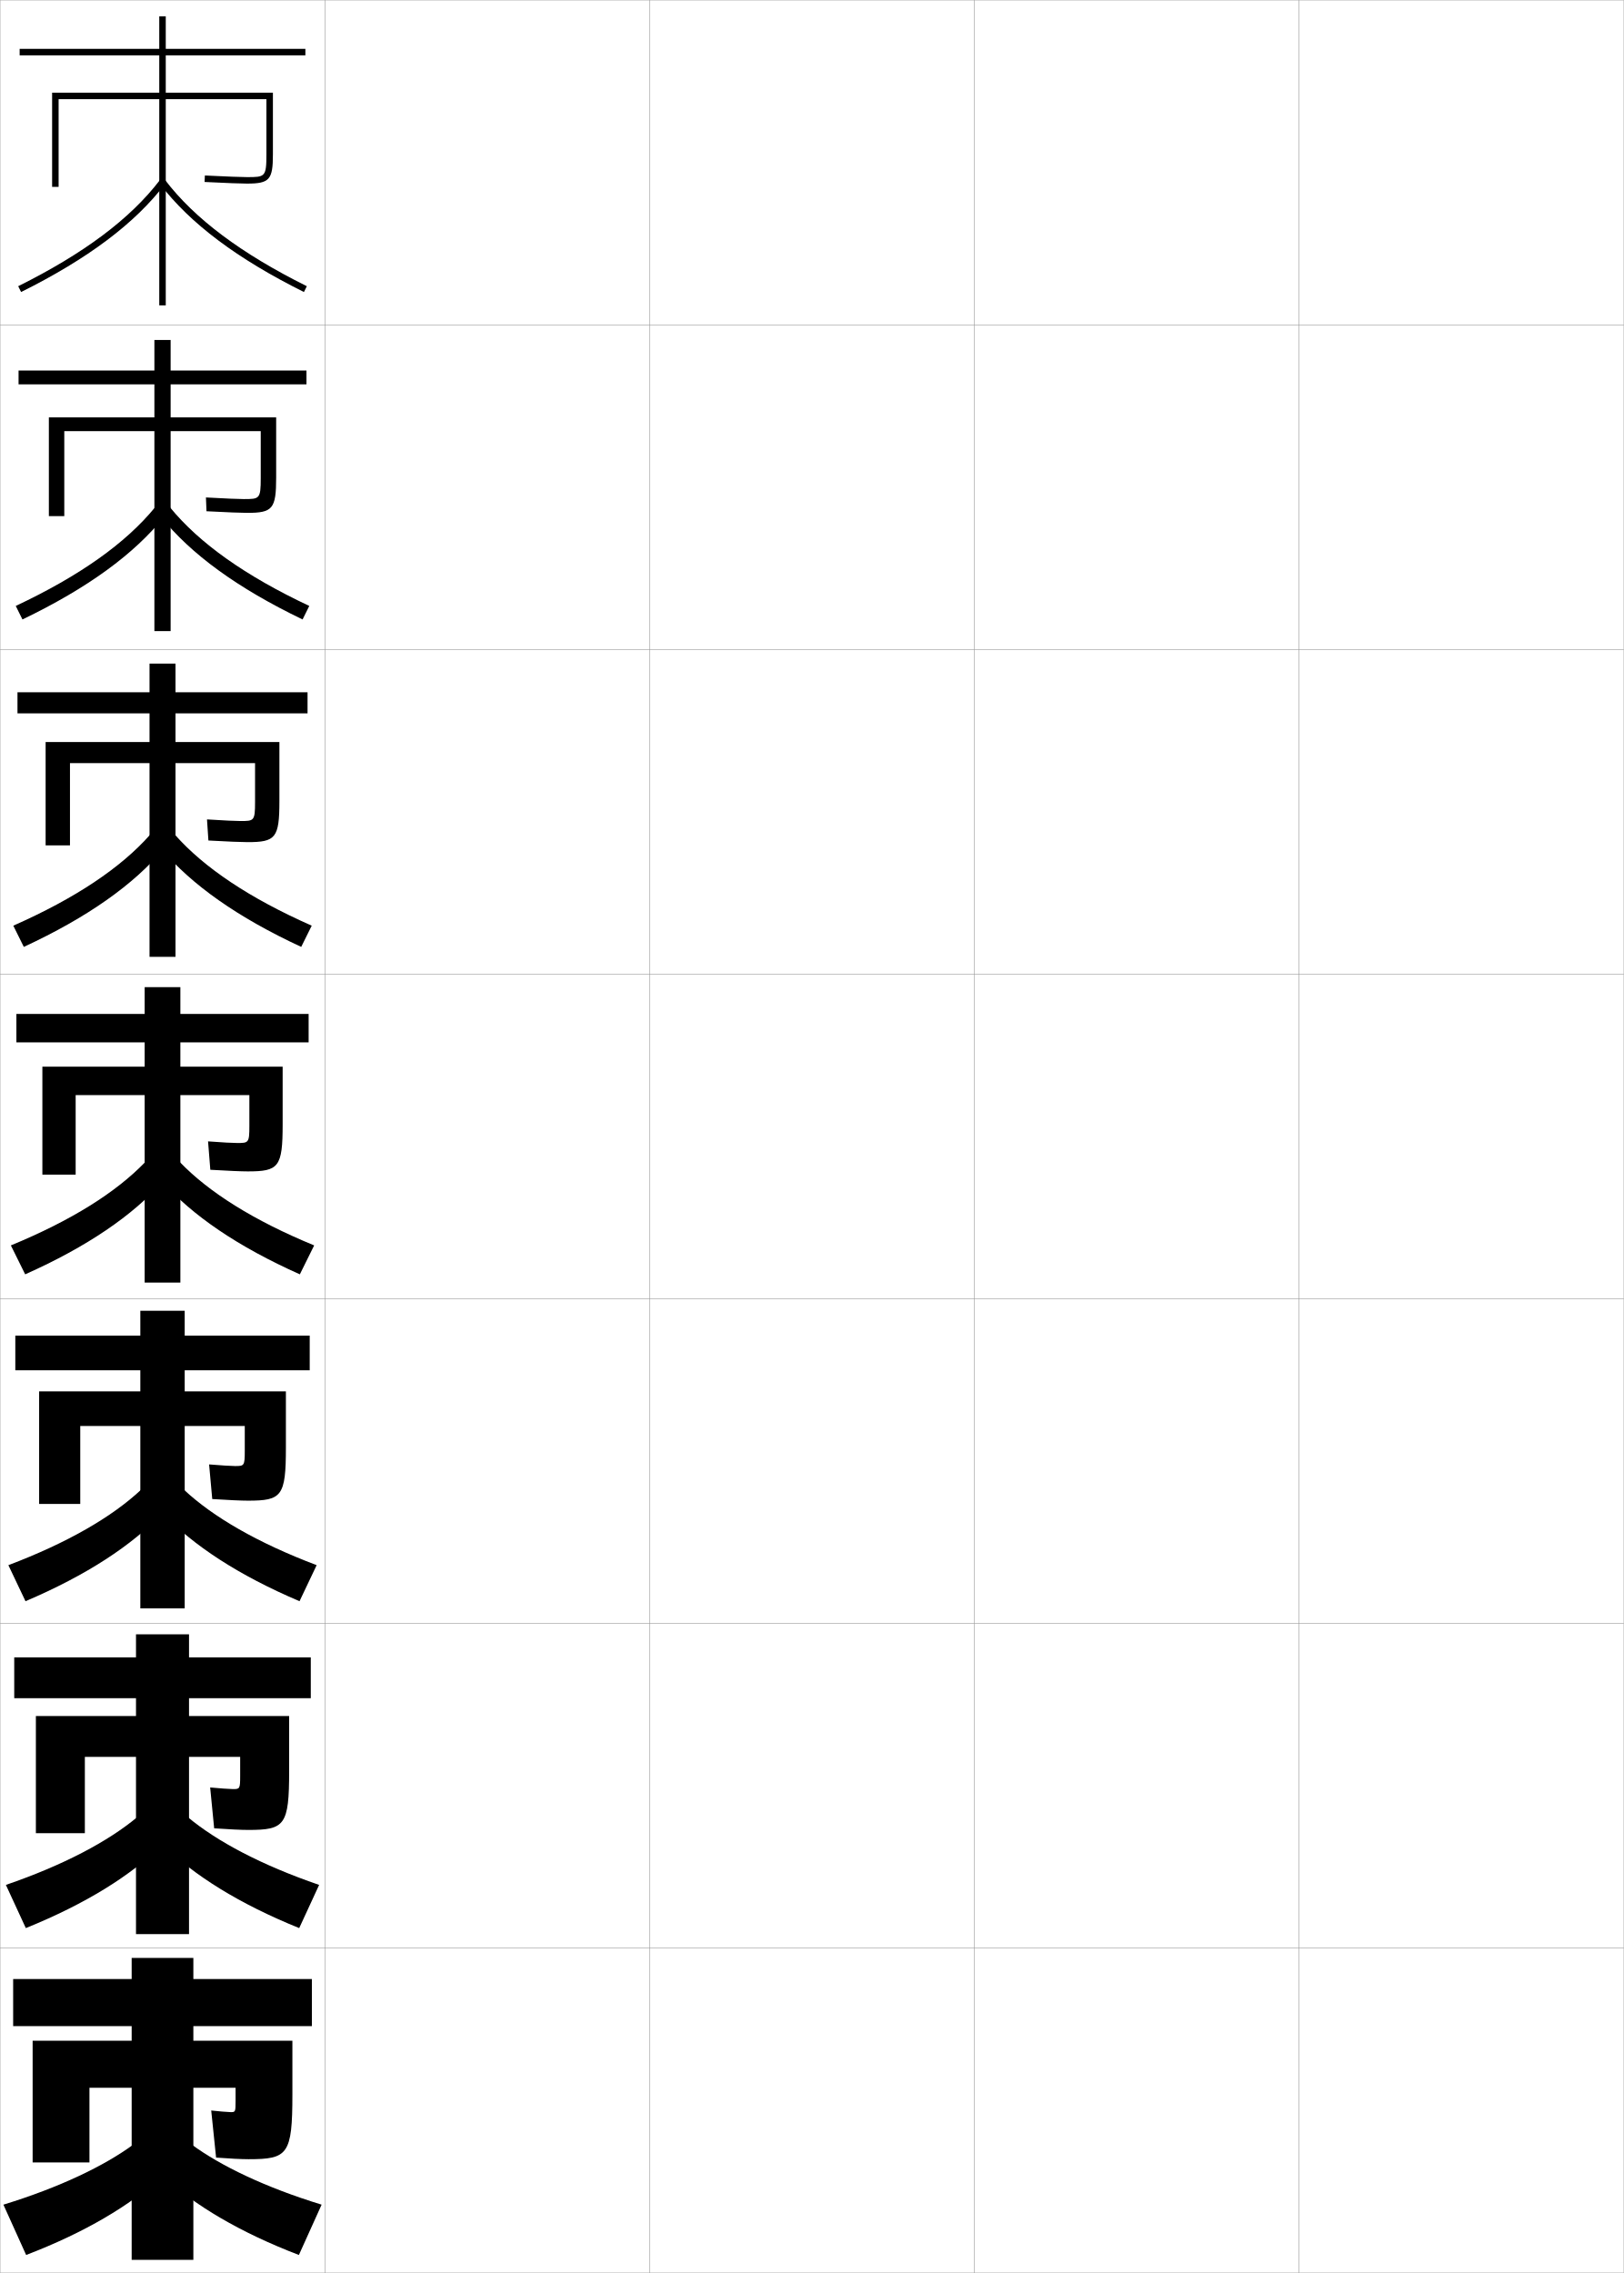
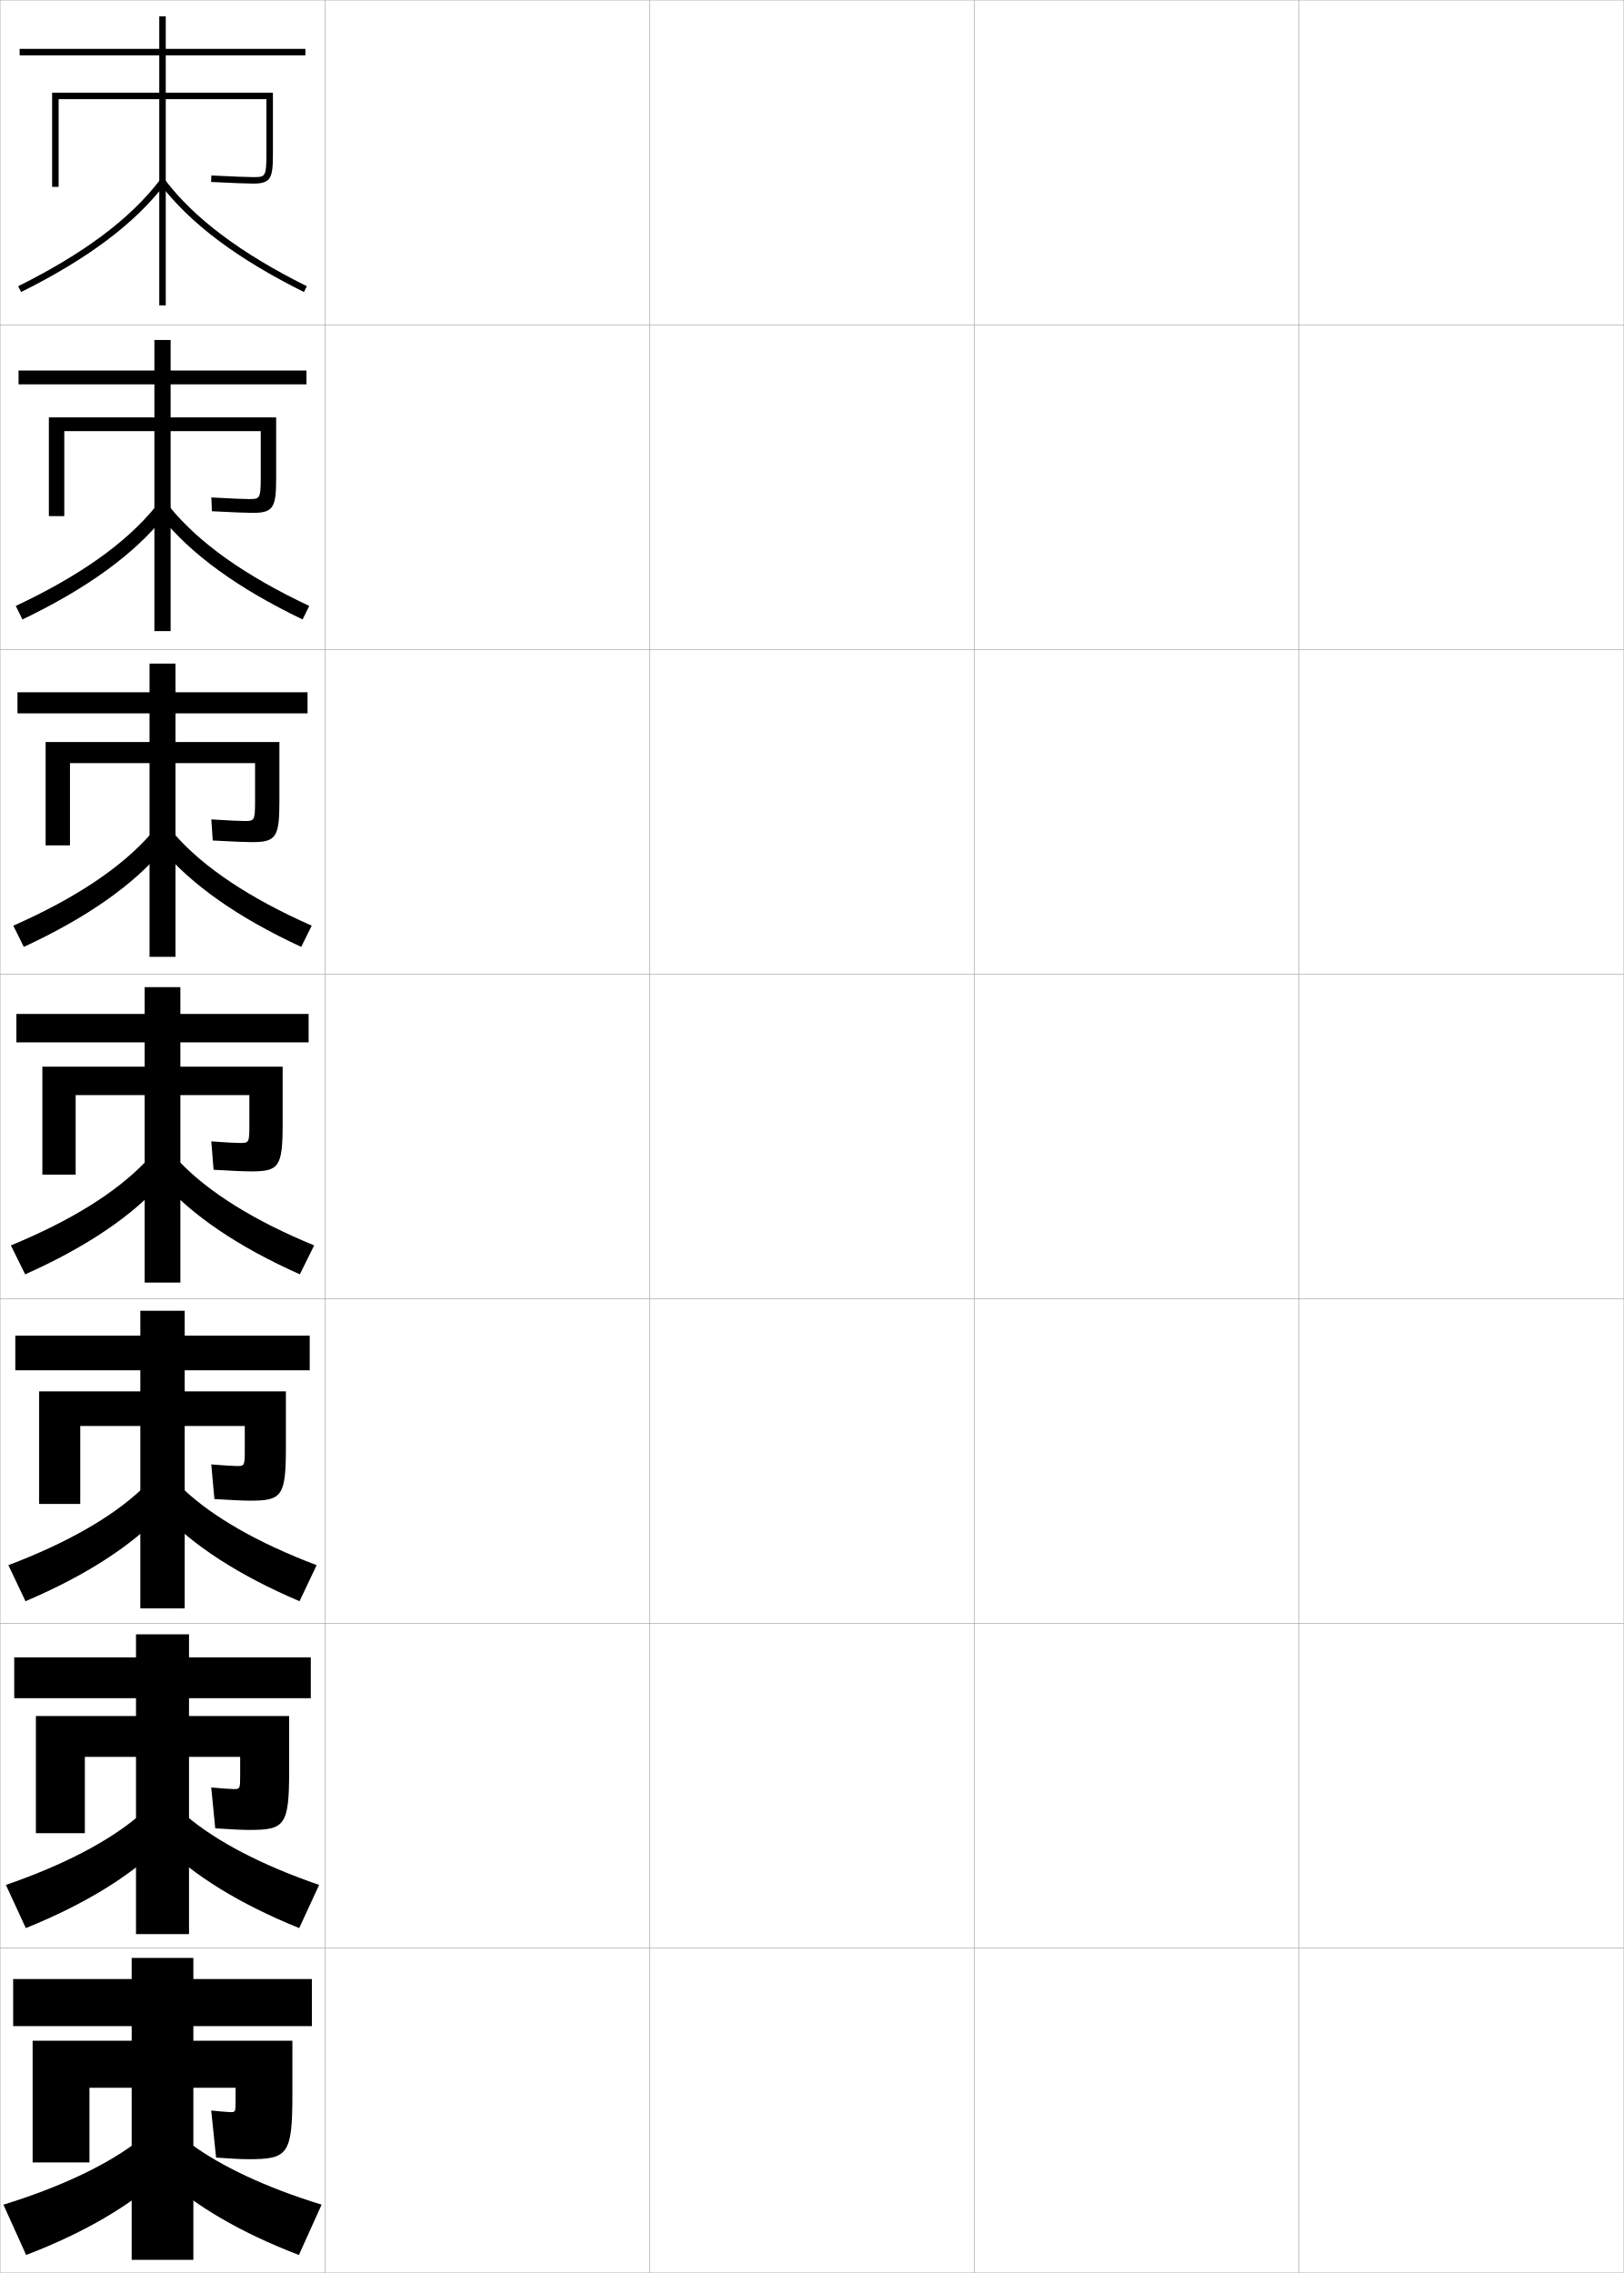
<svg xmlns="http://www.w3.org/2000/svg" width="500.1" height="700.1" viewBox="0 0 500.1 700.1" overflow="visible" enable-background="new 0 0 500.1 700.1" xml:space="preserve">
  <g id="glyphs">
    <g>
      <rect x="0.05" y="0.05" fill="none" stroke="#999999" stroke-width="0.1" width="100" height="100" />
      <rect x="0.05" y="100.05" fill="none" stroke="#999999" stroke-width="0.1" width="100" height="100" />
      <rect x="0.05" y="200.05" fill="none" stroke="#999999" stroke-width="0.1" width="100" height="100" />
      <rect x="0.05" y="300.05" fill="none" stroke="#999999" stroke-width="0.1" width="100" height="100" />
      <rect x="0.05" y="400.05" fill="none" stroke="#999999" stroke-width="0.1" width="100" height="100" />
      <rect x="0.05" y="500.05" fill="none" stroke="#999999" stroke-width="0.1" width="100" height="100" />
      <rect x="0.05" y="600.05" fill="none" stroke="#999999" stroke-width="0.1" width="100" height="100" />
      <rect x="100.05" y="0.05" fill="none" stroke="#999999" stroke-width="0.1" width="100" height="100" />
      <rect x="100.05" y="100.05" fill="none" stroke="#999999" stroke-width="0.1" width="100" height="100" />
      <rect x="100.05" y="200.05" fill="none" stroke="#999999" stroke-width="0.1" width="100" height="100" />
      <rect x="100.05" y="300.05" fill="none" stroke="#999999" stroke-width="0.1" width="100" height="100" />
      <rect x="100.05" y="400.05" fill="none" stroke="#999999" stroke-width="0.1" width="100" height="100" />
      <rect x="100.05" y="500.05" fill="none" stroke="#999999" stroke-width="0.1" width="100" height="100" />
      <rect x="100.05" y="600.05" fill="none" stroke="#999999" stroke-width="0.1" width="100" height="100" />
      <rect x="200.05" y="0.05" fill="none" stroke="#999999" stroke-width="0.1" width="100" height="100" />
      <rect x="200.05" y="100.05" fill="none" stroke="#999999" stroke-width="0.1" width="100" height="100" />
      <rect x="200.05" y="200.05" fill="none" stroke="#999999" stroke-width="0.1" width="100" height="100" />
      <rect x="200.05" y="300.05" fill="none" stroke="#999999" stroke-width="0.1" width="100" height="100" />
      <rect x="200.05" y="400.05" fill="none" stroke="#999999" stroke-width="0.1" width="100" height="100" />
      <rect x="200.05" y="500.05" fill="none" stroke="#999999" stroke-width="0.1" width="100" height="100" />
      <rect x="200.05" y="600.05" fill="none" stroke="#999999" stroke-width="0.1" width="100" height="100" />
      <rect x="300.05" y="0.05" fill="none" stroke="#999999" stroke-width="0.1" width="100" height="100" />
      <rect x="300.05" y="100.05" fill="none" stroke="#999999" stroke-width="0.1" width="100" height="100" />
      <rect x="300.05" y="200.05" fill="none" stroke="#999999" stroke-width="0.1" width="100" height="100" />
      <rect x="300.05" y="300.05" fill="none" stroke="#999999" stroke-width="0.1" width="100" height="100" />
      <rect x="300.05" y="400.05" fill="none" stroke="#999999" stroke-width="0.1" width="100" height="100" />
      <rect x="300.05" y="500.05" fill="none" stroke="#999999" stroke-width="0.1" width="100" height="100" />
      <rect x="300.05" y="600.05" fill="none" stroke="#999999" stroke-width="0.1" width="100" height="100" />
      <rect x="400.05" y="0.05" fill="none" stroke="#999999" stroke-width="0.1" width="100" height="100" />
      <rect x="400.05" y="100.05" fill="none" stroke="#999999" stroke-width="0.1" width="100" height="100" />
      <rect x="400.05" y="200.05" fill="none" stroke="#999999" stroke-width="0.1" width="100" height="100" />
      <rect x="400.05" y="300.05" fill="none" stroke="#999999" stroke-width="0.1" width="100" height="100" />
      <rect x="400.05" y="400.05" fill="none" stroke="#999999" stroke-width="0.1" width="100" height="100" />
      <rect x="400.05" y="500.05" fill="none" stroke="#999999" stroke-width="0.1" width="100" height="100" />
      <rect x="400.05" y="600.05" fill="none" stroke="#999999" stroke-width="0.1" width="100" height="100" />
    </g>
    <g>
      <g>
-         <path d="M94.05,17.05v-2h-43v-10h-2v10h-43v2h43v11.5h-33v29h2v-27h31v63.5h2v-63.5h31v17c0,7-0.453,7-6,7       c-1.826,0-5.82-0.154-12.951-0.499l-0.098,1.998       c7.165,0.347,11.189,0.501,13.049,0.501c6.953,0,8-1.178,8-9v-19h-33v-11.5H94.05z" />
+         <path d="M84.05,47.55v-19h-33v-11.5h43v-2h-43v-10h-2v10h-43v2h43v11.5h-33v29h2v-27h31v63.5h2v-63.5h31v17       c0,7-0.455,7-4,7c-1.826,0-5.82-0.154-12.951-0.499l-0.098,1.998       c7.165,0.347,11.189,0.501,13.049,0.501       C83.46,56.55,84.05,54.728,84.05,47.55z" />
        <path d="M5.604,88.154l0.892,1.791c20.55-10.23,35.056-21.119,44.349-33.288       l-1.59-1.215C40.152,67.363,25.874,78.063,5.604,88.154z" />
        <path d="M49.255,56.657c9.293,12.169,23.799,23.058,44.35,33.288l0.891-1.791       C74.226,78.063,59.947,67.363,50.845,55.442L49.255,56.657z" />
      </g>
      <g>
-         <path d="M94.383,118.383v-4.25H52.549v-9.417h-5v9.417H5.716v4.25h41.834v10.167       h-32.5v30.417h4.75v-26.167h27.75v61.583h5v-61.583h27.75v14.5       c0,6.41-0.387,6.417-5.25,6.417c-1.642,0-5.373-0.154-11.626-0.5l0.169,4.249       c6.641,0.342,10.632,0.501,12.541,0.501c7.812,0,8.917-1.218,8.917-10.833       v-18.583h-32.5v-10.167H94.383z" />
+         <path d="M94.383,118.383v-4.25H52.549v-9.417h-5v9.417H5.716v4.25h41.834v10.167       h-32.5v30.417h4.75v-26.167h27.75v61.583h5v-61.583h27.75v14.5       c0,6.355-0.362,6.417-3.584,6.417c-1.641,0-5.372-0.154-11.625-0.5       l0.168,4.249c6.641,0.342,10.632,0.501,12.541,0.501       c6.45,0,7.25-1.647,7.25-10.833v-18.583h-32.5v-10.167H94.383z" />
        <path d="M4.851,186.634l2.064,4.164c20.066-9.66,34.432-20.138,43.709-31.737       l-2.899-2.774C38.673,167.332,24.55,177.36,4.851,186.634z" />
        <path d="M95.248,186.634l-2.063,4.164c-20.067-9.66-34.433-20.138-43.709-31.737       l2.899-2.774C61.426,167.332,75.548,177.36,95.248,186.634z" />
      </g>
      <g>
-         <path d="M94.717,219.717v-6.5H54.05v-8.833h-8v8.833H5.383v6.5h40.667v8.833h-32       v31.833h7.5v-25.333h24.5v59.667h8v-59.667h24.5v12c0,5.819-0.32,5.833-4.5,5.833       c-1.457,0-4.924-0.154-10.301-0.5l0.435,6.5c6.117,0.336,10.074,0.5,12.033,0.5       c8.67,0,9.833-1.258,9.833-12.667v-18.167h-32v-8.833H94.717z" />
+         <path d="M94.717,219.717v-6.5H54.05v-8.833h-8v8.833H5.383v6.5h40.667v8.833h-32       v31.833h7.5v-25.333h24.5v59.667h8v-59.667h24.5v12c0,5.709-0.269,5.833-3.167,5.833       c-1.457,0-4.924-0.154-10.301-0.5l0.435,6.5c6.117,0.336,10.075,0.5,12.033,0.5       c7.49,0,8.5-1.472,8.5-12.667v-18.167h-32v-8.833H94.717z" />
        <path d="M4.098,285.115l3.237,6.537c19.583-9.089,33.808-19.157,43.069-30.186       l-4.208-4.332C37.195,267.3,23.228,276.657,4.098,285.115z" />
        <path d="M96.002,285.115l-3.237,6.537c-19.583-9.089-33.808-19.157-43.069-30.186       l4.208-4.332C62.905,267.3,76.872,276.657,96.002,285.115z" />
      </g>
      <g>
-         <path d="M95.05,321.05v-8.75h-39.5v-8.25h-11v8.25h-39.5v8.75h39.5v7.5h-31.5v33.25h10.25v-24.5h21.25v57.75h11       v-57.75h21.25v9.5c0,5.229-0.254,5.25-3.75,5.25c-1.271,0-4.477-0.154-8.976-0.5l0.701,8.75       c5.593,0.331,9.517,0.5,11.524,0.5c9.529,0,10.75-1.299,10.75-14.5v-17.75h-31.5v-7.5H95.05z" />
+         <path d="M95.05,321.05v-8.75h-39.5v-8.25h-11v8.25h-39.5v8.75h39.5v7.5h-31.5v33.25h10.25v-24.5h21.25v57.75h11       v-57.75h21.25v9.5c0,5.063-0.176,5.25-2.75,5.25c-1.271,0-4.477-0.154-8.976-0.5l0.701,8.75       c5.593,0.331,9.517,0.5,11.524,0.5c8.529,0,9.75-1.297,9.75-14.5v-17.75h-31.5v-7.5H95.05z" />
        <path d="M3.345,383.595l4.41,8.91c19.1-8.519,33.184-18.177,42.429-28.635       l-5.518-5.891C35.716,367.269,21.904,375.953,3.345,383.595z" />
        <path d="M96.755,383.595l-4.41,8.91c-19.1-8.519-33.184-18.177-42.429-28.635       l5.518-5.891C64.384,367.269,78.195,375.953,96.755,383.595z" />
      </g>
      <g>
-         <path d="M95.383,422.05v-10.667h-38.5v-7.667H43.216v7.667h-38.5v10.667h38.5v6.5H12.05       v34.666h12.666v-23.999h18.5v56.166h13.667v-56.166h18.5v7.666       c0,4.638-0.188,4.667-3,4.667c-1.086,0-4.359-0.195-7.984-0.5l0.967,10.666       c5.068,0.326,8.959,0.5,11.017,0.5c10.388,0,11.667-1.338,11.667-16.333v-17.333       H56.883v-6.5H95.383z" />
+         <path d="M95.383,422.05v-10.667h-38.5v-7.667H43.216v7.667h-38.5v10.667h38.5v6.5H12.05       v34.666h12.666v-23.999h18.5v56.166h13.667v-56.166h18.5v7.666       c0,4.528-0.135,4.667-2.333,4.667c-1.086,0-4.359-0.195-7.984-0.5l0.968,10.666       c5.068,0.326,8.959,0.5,11.016,0.5c9.722,0,11-1.337,11-16.333v-17.333H56.883v-6.5       H95.383z" />
        <path d="M2.58,482.08l5.273,11.106c18.806-8.005,32.857-17.243,42.12-27.09       l-6.512-7.261C34.525,467.206,20.759,475.203,2.58,482.08z" />
        <path d="M97.52,482.08l-5.273,11.106c-18.805-8.005-32.856-17.243-42.119-27.09       l6.512-7.261C65.574,467.206,79.34,475.203,97.52,482.08z" />
      </g>
      <g>
-         <path d="M95.716,523.05v-12.583h-37.5v-7.084H41.883v7.084h-37.5v12.583h37.5v5.5H11.05       v36.083h15.083v-23.5h15.75v54.584h16.333v-54.584h15.75v5.834       c0,4.047-0.122,4.083-2.25,4.083c-0.902,0-4.243-0.237-6.992-0.5l1.234,12.583       c4.544,0.321,8.401,0.5,10.508,0.5c11.247,0,12.583-1.379,12.583-18.166v-16.917       H58.216v-5.5H95.716z" />
+         <path d="M95.716,523.05v-12.583h-37.5v-7.084H41.883v7.084h-37.5v12.583h37.5v5.5H11.05       v36.083h15.083v-23.5h15.75v54.584h16.333v-54.584h15.75v5.834       c0,3.992-0.095,4.083-1.917,4.083c-0.902,0-4.243-0.237-6.992-0.5l1.234,12.583       c4.544,0.321,8.401,0.5,10.508,0.5c10.914,0,12.25-1.378,12.25-18.166v-16.917H58.216       v-5.5H95.716z" />
        <path d="M1.815,580.564l6.137,13.304c18.51-7.49,32.529-16.31,41.81-25.545       l-7.506-8.63C33.335,567.145,19.615,574.454,1.815,580.564z" />
        <path d="M98.285,580.564l-6.136,13.304c-18.511-7.49-32.53-16.31-41.81-25.545       l7.506-8.63C66.764,567.145,80.485,574.454,98.285,580.564z" />
      </g>
      <g>
        <path d="M96.05,624.05v-14.5h-36.5v-6.5h-19v6.5h-36.5v14.5h36.5v4.5h-30.5v37.5h17.5v-23h13v53h19v-53h13v4       c0,3.457-0.055,3.5-1.5,3.5c-0.717,0-4.126-0.278-6-0.5l1.5,14.5c4.02,0.316,7.844,0.5,10,0.5       c12.105,0,13.5-1.419,13.5-20v-16.5h-30.5v-4.5H96.05z" />
        <path d="M41.05,660.55c-8.904,6.533-22.58,13.154-40,18.5l7,15.5       c18.216-6.976,32.202-15.376,41.5-24L41.05,660.55z" />
        <path d="M59.05,660.55c8.904,6.533,22.58,13.154,40,18.5l-7,15.5       c-18.216-6.976-32.202-15.376-41.5-24L59.05,660.55z" />
      </g>
    </g>
  </g>
</svg>
